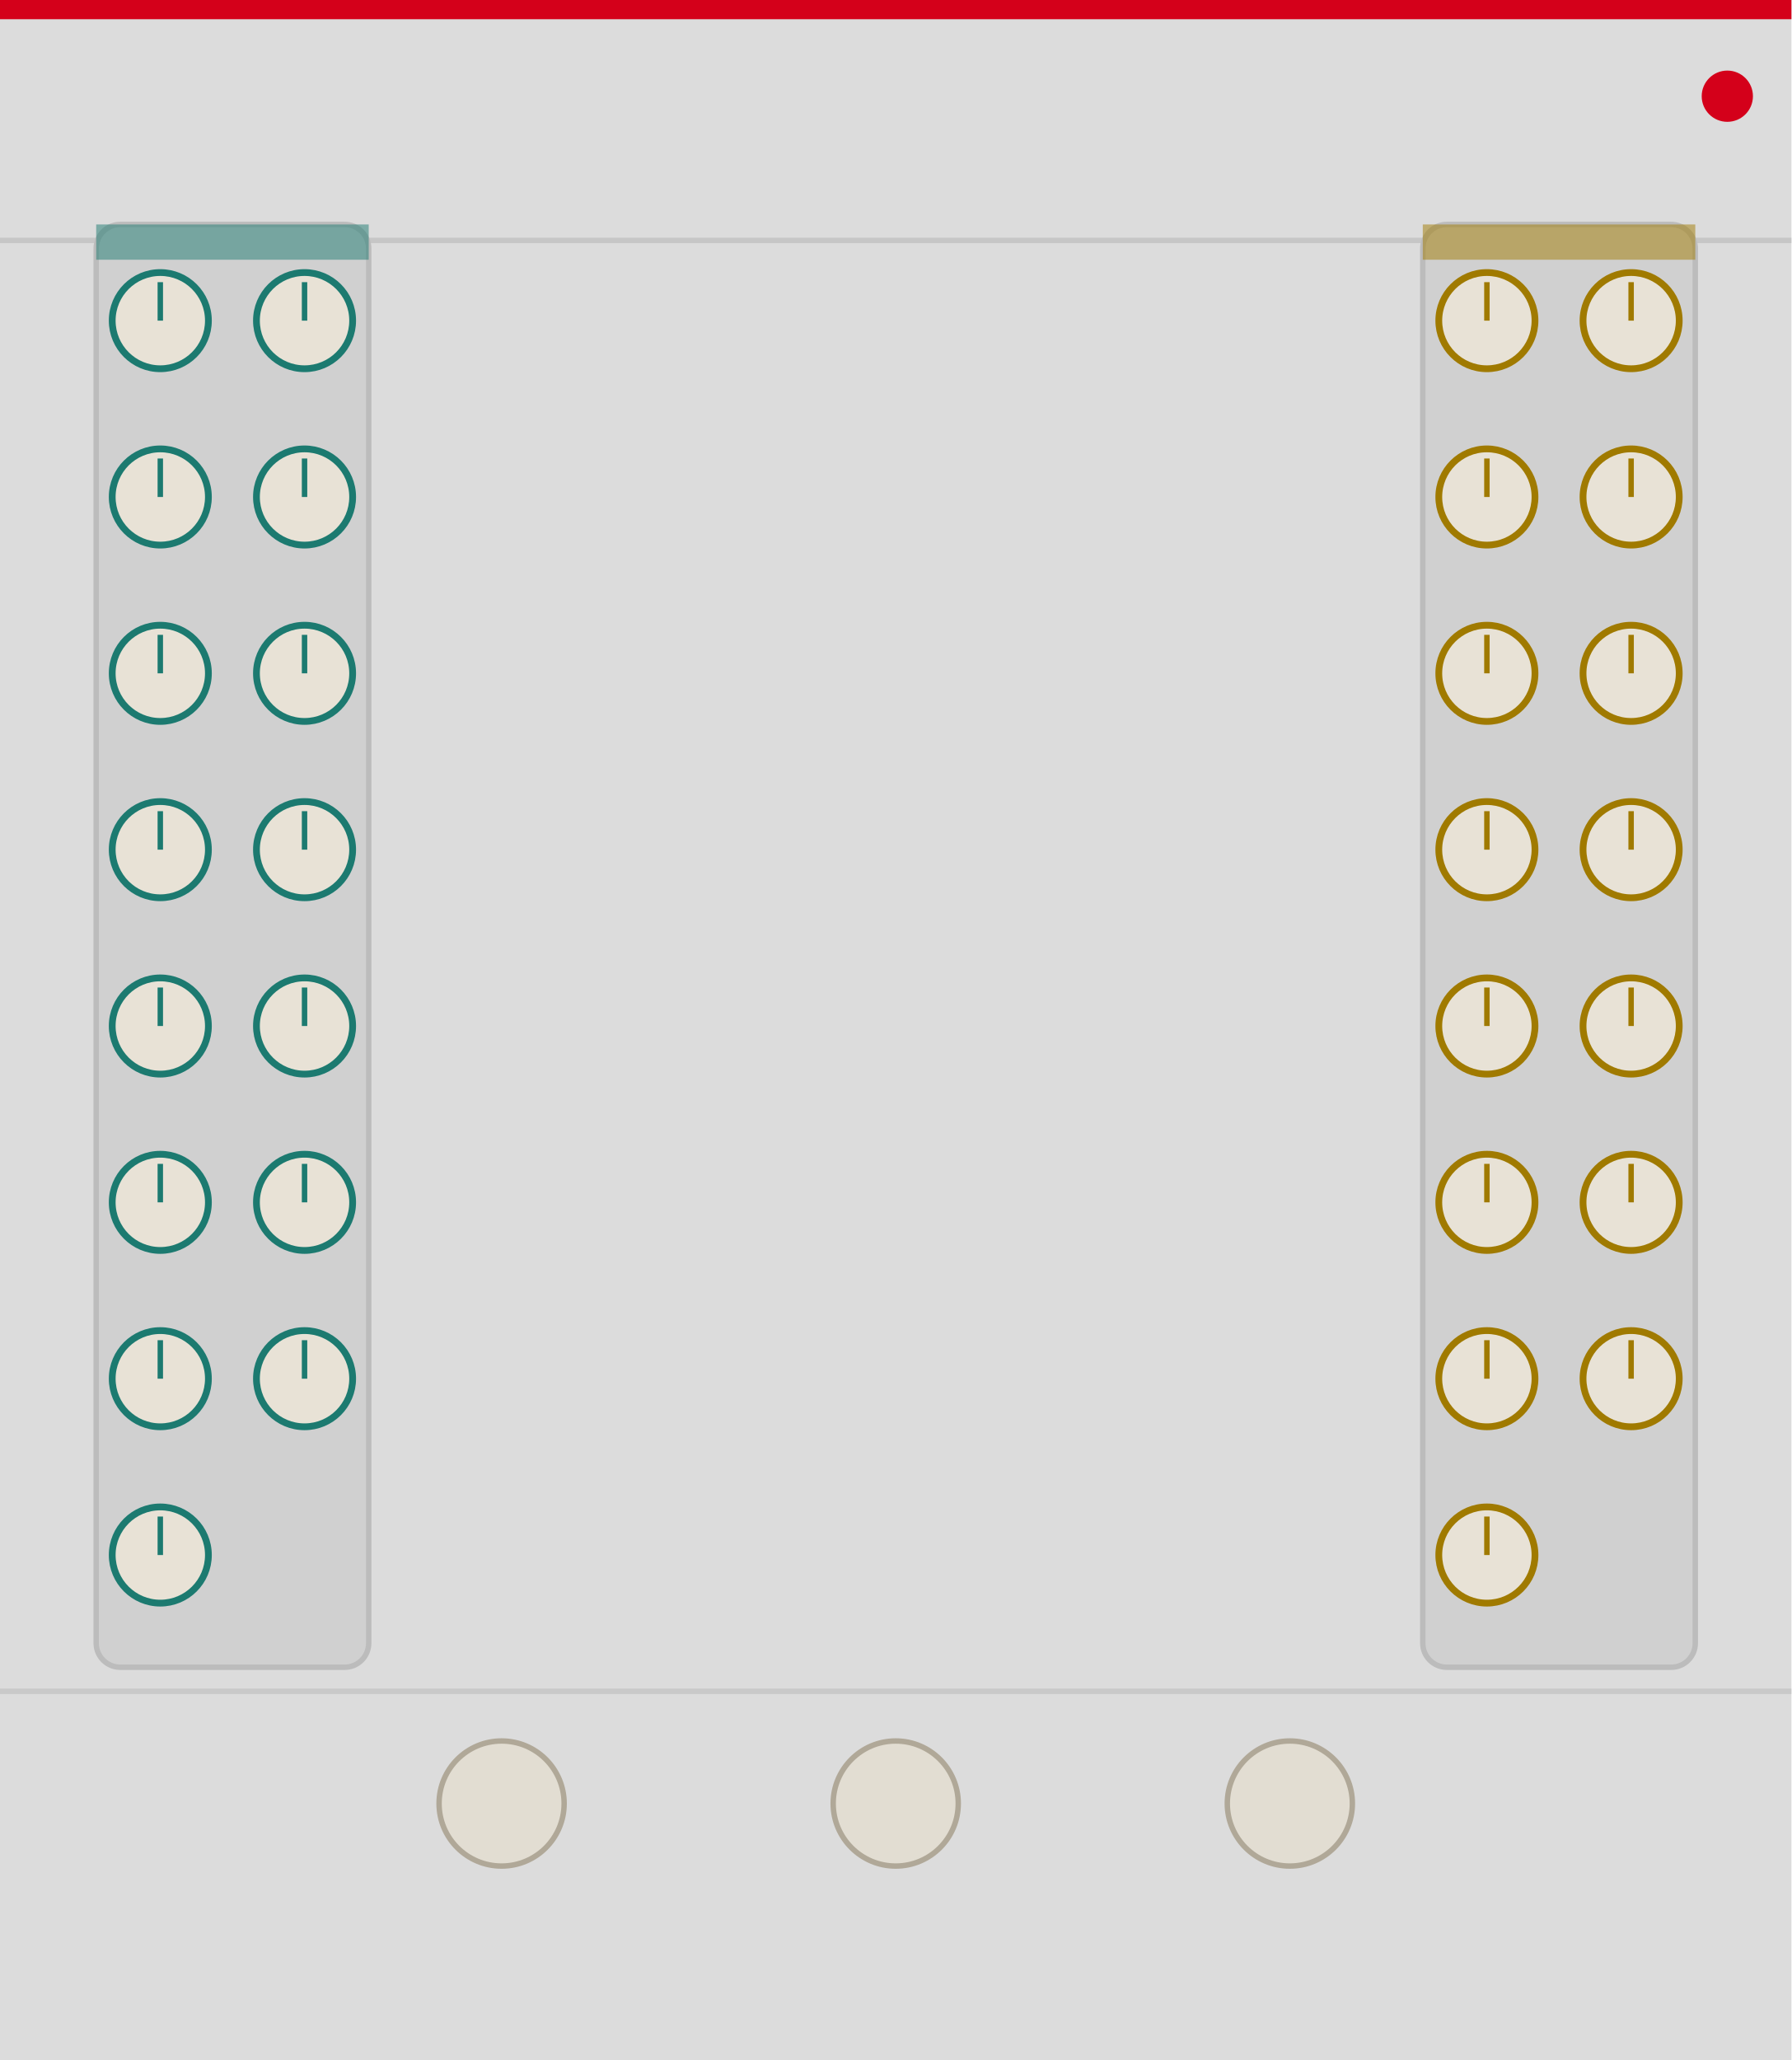
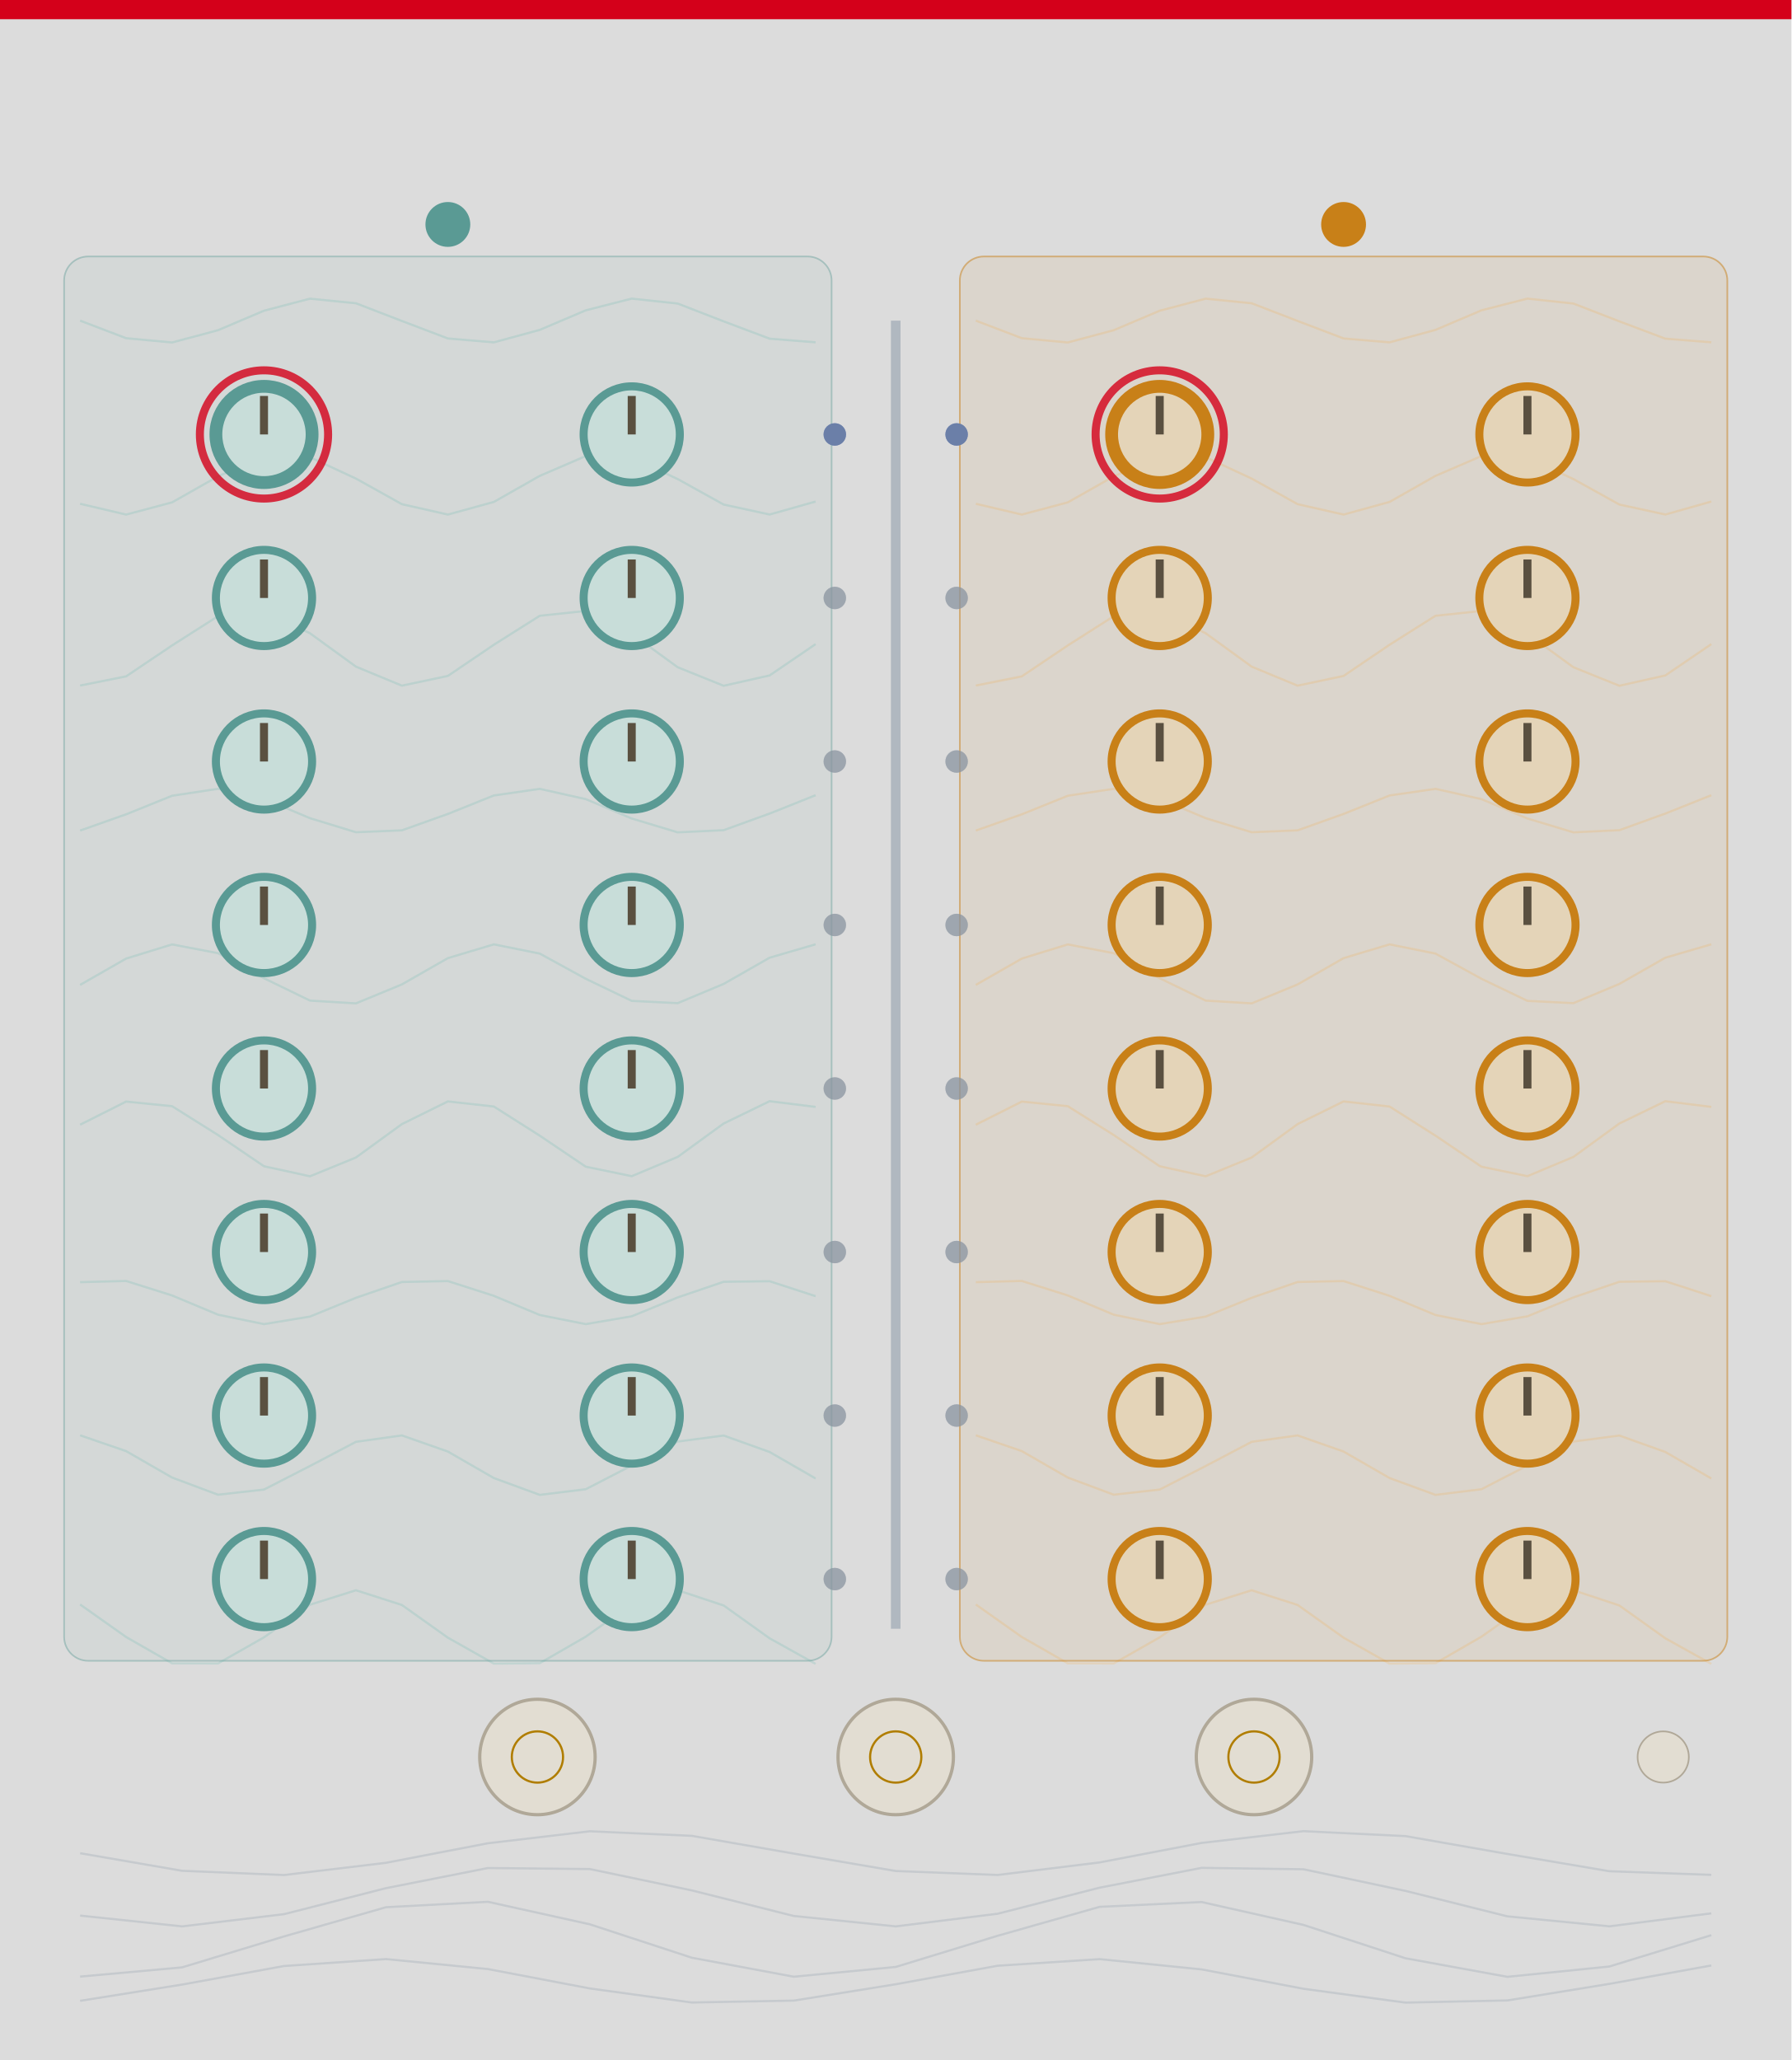
<svg xmlns="http://www.w3.org/2000/svg" width="330.0" height="379.43" viewBox="0 0 330.0 379.43">
  <rect width="330.0" height="379.43" fill="#dcdcdc" />
  <rect x="0" y="0" width="330.0" height="3.54" fill="#d4001a" />
-   <circle cx="318.19" cy="17.72" r="4.72" fill="#d4001a" />
-   <line x1="0" y1="44.29" x2="330.0" y2="44.29" stroke="#bcbcbc" stroke-width="1" opacity="0.7" />
-   <rect x="17.72" y="41.34" width="50.2" height="265.75" rx="4.43" fill="#d0d0d0" stroke="#bcbcbc" stroke-width="1" />
-   <rect x="17.72" y="41.34" width="50.2" height="6.5" fill="#1c7a70" opacity="0.5" />
-   <rect x="262.09" y="41.34" width="50.2" height="265.75" rx="4.43" fill="#d0d0d0" stroke="#bcbcbc" stroke-width="1" />
-   <rect x="262.09" y="41.34" width="50.2" height="6.5" fill="#a07a00" opacity="0.5" />
-   <circle cx="29.53" cy="59.06" r="8.86" fill="#e8e2d6" stroke="#1c7a70" stroke-width="1.25" />
-   <line x1="29.53" y1="59.06" x2="29.53" y2="51.97" stroke="#1c7a70" stroke-width="1" />
-   <circle id="param_rest_0" cx="29.53" cy="59.06" r="0.5" fill="none" stroke="none" />
-   <circle cx="273.9" cy="59.06" r="8.86" fill="#e8e2d6" stroke="#a07a00" stroke-width="1.25" />
-   <line x1="273.9" y1="59.06" x2="273.9" y2="51.97" stroke="#a07a00" stroke-width="1" />
-   <circle id="param_accent_0" cx="273.9" cy="59.06" r="0.5" fill="none" stroke="none" />
-   <circle cx="29.53" cy="91.54" r="8.86" fill="#e8e2d6" stroke="#1c7a70" stroke-width="1.25" />
-   <line x1="29.53" y1="91.54" x2="29.53" y2="84.45" stroke="#1c7a70" stroke-width="1" />
-   <circle id="param_rest_1" cx="29.53" cy="91.54" r="0.5" fill="none" stroke="none" />
-   <circle cx="273.9" cy="91.54" r="8.86" fill="#e8e2d6" stroke="#a07a00" stroke-width="1.25" />
-   <line x1="273.9" y1="91.54" x2="273.9" y2="84.45" stroke="#a07a00" stroke-width="1" />
-   <circle id="param_accent_1" cx="273.9" cy="91.54" r="0.5" fill="none" stroke="none" />
-   <circle cx="29.53" cy="124.02" r="8.86" fill="#e8e2d6" stroke="#1c7a70" stroke-width="1.25" />
-   <line x1="29.53" y1="124.02" x2="29.53" y2="116.93" stroke="#1c7a70" stroke-width="1" />
-   <circle id="param_rest_2" cx="29.53" cy="124.02" r="0.5" fill="none" stroke="none" />
-   <circle cx="273.9" cy="124.02" r="8.86" fill="#e8e2d6" stroke="#a07a00" stroke-width="1.25" />
-   <line x1="273.9" y1="124.02" x2="273.9" y2="116.93" stroke="#a07a00" stroke-width="1" />
-   <circle id="param_accent_2" cx="273.9" cy="124.02" r="0.5" fill="none" stroke="none" />
-   <circle cx="29.53" cy="156.5" r="8.86" fill="#e8e2d6" stroke="#1c7a70" stroke-width="1.25" />
-   <line x1="29.53" y1="156.5" x2="29.53" y2="149.41" stroke="#1c7a70" stroke-width="1" />
-   <circle id="param_rest_3" cx="29.53" cy="156.5" r="0.5" fill="none" stroke="none" />
-   <circle cx="273.9" cy="156.5" r="8.86" fill="#e8e2d6" stroke="#a07a00" stroke-width="1.25" />
-   <line x1="273.9" y1="156.5" x2="273.9" y2="149.41" stroke="#a07a00" stroke-width="1" />
-   <circle id="param_accent_3" cx="273.9" cy="156.5" r="0.5" fill="none" stroke="none" />
-   <circle cx="29.53" cy="188.98" r="8.86" fill="#e8e2d6" stroke="#1c7a70" stroke-width="1.25" />
-   <line x1="29.53" y1="188.98" x2="29.53" y2="181.89" stroke="#1c7a70" stroke-width="1" />
-   <circle id="param_rest_4" cx="29.53" cy="188.98" r="0.5" fill="none" stroke="none" />
-   <circle cx="273.9" cy="188.98" r="8.86" fill="#e8e2d6" stroke="#a07a00" stroke-width="1.25" />
-   <line x1="273.9" y1="188.98" x2="273.9" y2="181.89" stroke="#a07a00" stroke-width="1" />
-   <circle id="param_accent_4" cx="273.9" cy="188.98" r="0.5" fill="none" stroke="none" />
-   <circle cx="29.53" cy="221.46" r="8.86" fill="#e8e2d6" stroke="#1c7a70" stroke-width="1.25" />
-   <line x1="29.53" y1="221.46" x2="29.53" y2="214.37" stroke="#1c7a70" stroke-width="1" />
-   <circle id="param_rest_5" cx="29.53" cy="221.46" r="0.5" fill="none" stroke="none" />
-   <circle cx="273.9" cy="221.46" r="8.86" fill="#e8e2d6" stroke="#a07a00" stroke-width="1.25" />
-   <line x1="273.9" y1="221.46" x2="273.9" y2="214.37" stroke="#a07a00" stroke-width="1" />
-   <circle id="param_accent_5" cx="273.9" cy="221.46" r="0.5" fill="none" stroke="none" />
-   <circle cx="29.53" cy="253.94" r="8.86" fill="#e8e2d6" stroke="#1c7a70" stroke-width="1.25" />
-   <line x1="29.53" y1="253.94" x2="29.53" y2="246.85" stroke="#1c7a70" stroke-width="1" />
-   <circle id="param_rest_6" cx="29.53" cy="253.94" r="0.5" fill="none" stroke="none" />
-   <circle cx="273.9" cy="253.94" r="8.86" fill="#e8e2d6" stroke="#a07a00" stroke-width="1.25" />
-   <line x1="273.9" y1="253.94" x2="273.9" y2="246.85" stroke="#a07a00" stroke-width="1" />
-   <circle id="param_accent_6" cx="273.9" cy="253.94" r="0.5" fill="none" stroke="none" />
-   <circle cx="29.53" cy="286.42" r="8.86" fill="#e8e2d6" stroke="#1c7a70" stroke-width="1.25" />
-   <line x1="29.53" y1="286.42" x2="29.53" y2="279.33" stroke="#1c7a70" stroke-width="1" />
-   <circle id="param_rest_7" cx="29.53" cy="286.42" r="0.5" fill="none" stroke="none" />
-   <circle cx="273.9" cy="286.42" r="8.86" fill="#e8e2d6" stroke="#a07a00" stroke-width="1.25" />
-   <line x1="273.9" y1="286.42" x2="273.9" y2="279.33" stroke="#a07a00" stroke-width="1" />
-   <circle id="param_accent_7" cx="273.9" cy="286.42" r="0.5" fill="none" stroke="none" />
-   <circle cx="56.1" cy="59.06" r="8.86" fill="#e8e2d6" stroke="#1c7a70" stroke-width="1.25" />
-   <line x1="56.1" y1="59.06" x2="56.1" y2="51.97" stroke="#1c7a70" stroke-width="1" />
-   <circle id="param_rest_8" cx="56.1" cy="59.06" r="0.5" fill="none" stroke="none" />
-   <circle cx="300.47" cy="59.06" r="8.86" fill="#e8e2d6" stroke="#a07a00" stroke-width="1.25" />
-   <line x1="300.47" y1="59.06" x2="300.47" y2="51.97" stroke="#a07a00" stroke-width="1" />
-   <circle id="param_accent_8" cx="300.47" cy="59.06" r="0.5" fill="none" stroke="none" />
-   <circle cx="56.1" cy="91.54" r="8.86" fill="#e8e2d6" stroke="#1c7a70" stroke-width="1.25" />
-   <line x1="56.1" y1="91.54" x2="56.1" y2="84.45" stroke="#1c7a70" stroke-width="1" />
-   <circle id="param_rest_9" cx="56.1" cy="91.54" r="0.5" fill="none" stroke="none" />
-   <circle cx="300.47" cy="91.54" r="8.86" fill="#e8e2d6" stroke="#a07a00" stroke-width="1.25" />
-   <line x1="300.47" y1="91.54" x2="300.47" y2="84.45" stroke="#a07a00" stroke-width="1" />
-   <circle id="param_accent_9" cx="300.47" cy="91.54" r="0.5" fill="none" stroke="none" />
-   <circle cx="56.1" cy="124.02" r="8.86" fill="#e8e2d6" stroke="#1c7a70" stroke-width="1.25" />
-   <line x1="56.1" y1="124.02" x2="56.1" y2="116.93" stroke="#1c7a70" stroke-width="1" />
-   <circle id="param_rest_10" cx="56.1" cy="124.02" r="0.5" fill="none" stroke="none" />
-   <circle cx="300.47" cy="124.02" r="8.86" fill="#e8e2d6" stroke="#a07a00" stroke-width="1.25" />
-   <line x1="300.47" y1="124.02" x2="300.47" y2="116.93" stroke="#a07a00" stroke-width="1" />
-   <circle id="param_accent_10" cx="300.47" cy="124.02" r="0.5" fill="none" stroke="none" />
-   <circle cx="56.1" cy="156.5" r="8.86" fill="#e8e2d6" stroke="#1c7a70" stroke-width="1.25" />
-   <line x1="56.1" y1="156.5" x2="56.1" y2="149.41" stroke="#1c7a70" stroke-width="1" />
-   <circle id="param_rest_11" cx="56.1" cy="156.5" r="0.5" fill="none" stroke="none" />
-   <circle cx="300.47" cy="156.5" r="8.86" fill="#e8e2d6" stroke="#a07a00" stroke-width="1.25" />
-   <line x1="300.47" y1="156.5" x2="300.47" y2="149.41" stroke="#a07a00" stroke-width="1" />
-   <circle id="param_accent_11" cx="300.47" cy="156.5" r="0.5" fill="none" stroke="none" />
-   <circle cx="56.1" cy="188.98" r="8.86" fill="#e8e2d6" stroke="#1c7a70" stroke-width="1.25" />
-   <line x1="56.1" y1="188.98" x2="56.1" y2="181.89" stroke="#1c7a70" stroke-width="1" />
-   <circle id="param_rest_12" cx="56.1" cy="188.98" r="0.5" fill="none" stroke="none" />
-   <circle cx="300.47" cy="188.98" r="8.86" fill="#e8e2d6" stroke="#a07a00" stroke-width="1.25" />
-   <line x1="300.47" y1="188.98" x2="300.47" y2="181.89" stroke="#a07a00" stroke-width="1" />
-   <circle id="param_accent_12" cx="300.47" cy="188.98" r="0.5" fill="none" stroke="none" />
-   <circle cx="56.1" cy="221.46" r="8.86" fill="#e8e2d6" stroke="#1c7a70" stroke-width="1.25" />
-   <line x1="56.1" y1="221.46" x2="56.1" y2="214.37" stroke="#1c7a70" stroke-width="1" />
-   <circle id="param_rest_13" cx="56.1" cy="221.46" r="0.5" fill="none" stroke="none" />
-   <circle cx="300.47" cy="221.46" r="8.86" fill="#e8e2d6" stroke="#a07a00" stroke-width="1.25" />
-   <line x1="300.47" y1="221.46" x2="300.47" y2="214.37" stroke="#a07a00" stroke-width="1" />
-   <circle id="param_accent_13" cx="300.47" cy="221.46" r="0.5" fill="none" stroke="none" />
-   <circle cx="56.1" cy="253.94" r="8.86" fill="#e8e2d6" stroke="#1c7a70" stroke-width="1.25" />
-   <line x1="56.1" y1="253.94" x2="56.1" y2="246.85" stroke="#1c7a70" stroke-width="1" />
-   <circle id="param_rest_14" cx="56.1" cy="253.94" r="0.5" fill="none" stroke="none" />
-   <circle cx="300.47" cy="253.94" r="8.86" fill="#e8e2d6" stroke="#a07a00" stroke-width="1.25" />
-   <line x1="300.47" y1="253.94" x2="300.47" y2="246.85" stroke="#a07a00" stroke-width="1" />
-   <circle id="param_accent_14" cx="300.47" cy="253.94" r="0.5" fill="none" stroke="none" />
-   <circle cx="92.4" cy="332.19" r="11.52" fill="#e2ddd2" stroke="#b0a898" stroke-width="1" />
-   <circle id="output_polygate" cx="92.4" cy="332.19" r="0.5" fill="none" stroke="none" />
-   <circle cx="165.0" cy="332.19" r="11.52" fill="#e2ddd2" stroke="#b0a898" stroke-width="1" />
-   <circle id="output_polycv" cx="165.0" cy="332.19" r="0.5" fill="none" stroke="none" />
-   <circle cx="237.6" cy="332.19" r="11.52" fill="#e2ddd2" stroke="#b0a898" stroke-width="1" />
-   <circle id="output_polyaccent" cx="237.6" cy="332.19" r="0.5" fill="none" stroke="none" />
-   <line x1="0" y1="311.52" x2="330.0" y2="311.52" stroke="#bcbcbc" stroke-width="1" opacity="0.6" />
-   <circle id="light_connect" cx="165.0" cy="26.57" r="0.5" fill="none" stroke="none" />
+   <polyline points="14.76,59.06 23.23,62.29 31.7,63.08 40.16,60.82 48.63,57.23 57.1,55.01 65.57,55.86 74.03,59.12 82.5,62.34 90.97,63.06 99.43,60.76 107.9,57.16 116.37,55.0 124.84,55.91 133.3,59.19 141.77,62.38 150.24,63.05" fill="none" stroke="#a8ccc8" stroke-width="0.4" stroke-opacity="0.5" />
+   <polyline points="14.76,92.79 23.23,94.78 31.7,92.53 40.16,87.74 48.63,84.03 57.1,84.22 65.57,88.15 74.03,92.86 82.5,94.78 90.97,92.45 99.43,87.65 107.9,84.0 116.37,84.26 124.84,88.24 133.3,92.93 141.77,94.77 150.24,92.38" fill="none" stroke="#a8ccc8" stroke-width="0.4" stroke-opacity="0.5" />
+   <polyline points="14.76,126.27 23.23,124.58 31.7,118.88 40.16,113.49 48.63,112.5 57.1,116.64 65.57,122.79 74.03,126.29 82.5,124.5 90.97,118.76 99.43,113.42 107.9,112.53 116.37,116.75 124.84,122.9 133.3,126.31 141.77,124.41 150.24,118.64" fill="none" stroke="#a8ccc8" stroke-width="0.4" stroke-opacity="0.5" />
+   <polyline points="14.76,152.98 23.23,149.99 31.7,146.57 40.16,145.29 48.63,147.13 57.1,150.7 65.57,153.29 74.03,152.94 82.5,149.92 90.97,146.52 99.43,145.3 107.9,147.19 116.37,150.76 124.84,153.31 133.3,152.91 141.77,149.85 150.24,146.47" fill="none" stroke="#a8ccc8" stroke-width="0.4" stroke-opacity="0.5" />
+   <polyline points="14.76,181.41 23.23,176.56 31.7,173.95 40.16,175.57 48.63,180.18 57.1,184.3 65.57,184.81 74.03,181.32 82.5,176.48 90.97,173.94 99.43,175.64 107.9,180.28 116.37,184.35 124.84,184.77 133.3,181.23 141.77,176.4 150.24,173.93" fill="none" stroke="#a8ccc8" stroke-width="0.4" stroke-opacity="0.5" />
+   <polyline points="14.76,207.16 23.23,202.9 31.7,203.75 40.16,209.06 48.63,214.81 57.1,216.66 65.57,213.2 74.03,207.05 82.5,202.87 90.97,203.81 99.43,209.18 107.9,214.89 116.37,216.64 124.84,213.09 133.3,206.94 141.77,202.83 150.24,203.88" fill="none" stroke="#a8ccc8" stroke-width="0.4" stroke-opacity="0.5" />
+   <polyline points="14.76,236.16 23.23,235.94 31.7,238.61 40.16,242.15 48.63,243.89 57.1,242.5 65.57,239.04 74.03,236.13 82.5,235.96 90.97,238.68 99.43,242.21 107.9,243.89 116.37,242.45 124.84,238.97 133.3,236.09 141.77,235.99 150.24,238.74" fill="none" stroke="#a8ccc8" stroke-width="0.4" stroke-opacity="0.5" />
+   <polyline points="14.76,264.37 23.23,267.28 31.7,272.15 40.16,275.31 48.63,274.36 57.1,270.02 65.57,265.57 74.03,264.39 82.5,267.36 90.97,272.24 99.43,275.34 107.9,274.3 116.37,269.93 124.84,265.52 133.3,264.41 141.77,267.44 150.24,272.32" fill="none" stroke="#a8ccc8" stroke-width="0.4" stroke-opacity="0.5" />
+   <polyline points="14.76,295.53 23.23,301.52 31.7,306.37 40.16,306.39 48.63,301.58 57.1,295.57 65.57,292.91 74.03,295.62 82.5,301.64 90.97,306.42 99.43,306.34 107.9,301.46 116.37,295.48 124.84,292.91 133.3,295.71 141.77,301.76 150.24,306.47" fill="none" stroke="#a8ccc8" stroke-width="0.4" stroke-opacity="0.5" />
+   <polyline points="179.76,59.06 188.23,62.29 196.7,63.08 205.16,60.82 213.63,57.23 222.1,55.01 230.57,55.86 239.03,59.12 247.5,62.34 255.97,63.06 264.43,60.76 272.9,57.16 281.37,55.0 289.84,55.91 298.3,59.19 306.77,62.38 315.24,63.05" fill="none" stroke="#e8cba0" stroke-width="0.4" stroke-opacity="0.5" />
+   <polyline points="179.76,92.79 188.23,94.78 196.7,92.53 205.16,87.74 213.63,84.03 222.1,84.22 230.57,88.15 239.03,92.86 247.5,94.78 255.97,92.45 264.43,87.65 272.9,84.0 281.37,84.26 289.84,88.24 298.3,92.93 306.77,94.77 315.24,92.38" fill="none" stroke="#e8cba0" stroke-width="0.4" stroke-opacity="0.5" />
+   <polyline points="179.76,126.27 188.23,124.58 196.7,118.88 205.16,113.49 213.63,112.5 222.1,116.64 230.57,122.79 239.03,126.29 247.5,124.5 255.97,118.76 264.43,113.42 272.9,112.53 281.37,116.75 289.84,122.9 298.3,126.31 306.77,124.41 315.24,118.64" fill="none" stroke="#e8cba0" stroke-width="0.4" stroke-opacity="0.5" />
+   <polyline points="179.76,152.98 188.23,149.99 196.7,146.57 205.16,145.29 213.63,147.13 222.1,150.7 230.57,153.29 239.03,152.94 247.5,149.92 255.97,146.52 264.43,145.3 272.9,147.19 281.37,150.76 289.84,153.31 298.3,152.91 306.77,149.85 315.24,146.47" fill="none" stroke="#e8cba0" stroke-width="0.4" stroke-opacity="0.5" />
+   <polyline points="179.76,181.41 188.23,176.56 196.7,173.95 205.16,175.57 213.63,180.18 222.1,184.3 230.57,184.81 239.03,181.32 247.5,176.48 255.97,173.94 264.43,175.64 272.9,180.28 281.37,184.35 289.84,184.77 298.3,181.23 306.77,176.4 315.24,173.93" fill="none" stroke="#e8cba0" stroke-width="0.4" stroke-opacity="0.5" />
+   <polyline points="179.76,207.16 188.23,202.9 196.7,203.75 205.16,209.06 213.63,214.81 222.1,216.66 230.57,213.2 239.03,207.05 247.5,202.87 255.97,203.81 264.43,209.18 272.9,214.89 281.37,216.64 289.84,213.09 298.3,206.94 306.77,202.83 315.24,203.88" fill="none" stroke="#e8cba0" stroke-width="0.4" stroke-opacity="0.5" />
+   <polyline points="179.76,236.16 188.23,235.94 196.7,238.61 205.16,242.15 213.63,243.89 222.1,242.5 230.57,239.04 239.03,236.13 247.5,235.96 255.97,238.68 264.43,242.21 272.9,243.89 281.37,242.45 289.84,238.97 298.3,236.09 306.77,235.99 315.24,238.74" fill="none" stroke="#e8cba0" stroke-width="0.4" stroke-opacity="0.5" />
+   <polyline points="179.76,264.37 188.23,267.28 196.7,272.15 205.16,275.31 213.63,274.36 222.1,270.02 230.57,265.57 239.03,264.39 247.5,267.36 255.97,272.24 264.43,275.34 272.9,274.3 281.37,269.93 289.84,265.52 298.3,264.41 306.77,267.44 315.24,272.32" fill="none" stroke="#e8cba0" stroke-width="0.4" stroke-opacity="0.5" />
+   <polyline points="179.76,295.53 188.23,301.52 196.7,306.37 205.16,306.39 213.63,301.58 222.1,295.57 230.57,292.91 239.03,295.62 247.5,301.64 255.97,306.42 264.43,306.34 272.9,301.46 281.37,295.48 289.84,292.91 298.3,295.71 306.77,301.76 315.24,306.47" fill="none" stroke="#e8cba0" stroke-width="0.4" stroke-opacity="0.5" />
+   <rect x="11.81" y="47.24" width="141.38" height="258.66" rx="4.43" fill="#5a9a94" fill-opacity="0.06" stroke="#5a9a94" stroke-width="0.3" stroke-opacity="0.4" />
+   <rect x="176.81" y="47.24" width="141.38" height="258.66" rx="4.43" fill="#c88018" fill-opacity="0.08" stroke="#c88018" stroke-width="0.3" stroke-opacity="0.5" />
+   <circle cx="82.5" cy="41.34" r="4.13" fill="#5a9a94" />
+   <circle cx="247.5" cy="41.34" r="4.13" fill="#c88018" />
+   <line x1="165.0" y1="59.06" x2="165.0" y2="300.0" stroke="#b0b8c0" stroke-width="1.77" />
+   <circle cx="48.63" cy="80.02" r="8.86" fill="#c8ddd9" stroke="#5a9a94" stroke-width="2.36" />
+   <line x1="48.63" y1="80.02" x2="48.63" y2="72.93" stroke="#5a5040" stroke-width="1.48" />
+   <circle cx="48.63" cy="80.02" r="11.81" fill="none" stroke="#d4001a" stroke-width="1.48" stroke-opacity="0.8" />
+   <circle id="param_rest_0" cx="48.63" cy="80.02" r="0.5" fill="none" stroke="none" />
+   <circle cx="153.78" cy="80.02" r="2.07" fill="#4c6ab0" fill-opacity="1.0" />
+   <circle cx="116.37" cy="80.02" r="8.86" fill="#c8ddd9" stroke="#5a9a94" stroke-width="1.48" />
+   <line x1="116.37" y1="80.02" x2="116.37" y2="72.93" stroke="#5a5040" stroke-width="1.48" />
+   <circle id="param_rest_1" cx="116.37" cy="80.02" r="0.5" fill="none" stroke="none" />
+   <circle cx="153.78" cy="80.02" r="2.07" fill="#8a94a0" fill-opacity="0.5" />
+   <circle cx="48.63" cy="110.14" r="8.86" fill="#c8ddd9" stroke="#5a9a94" stroke-width="1.48" />
+   <line x1="48.63" y1="110.14" x2="48.63" y2="103.05" stroke="#5a5040" stroke-width="1.48" />
+   <circle id="param_rest_2" cx="48.63" cy="110.14" r="0.5" fill="none" stroke="none" />
+   <circle cx="153.78" cy="110.14" r="2.07" fill="#8a94a0" fill-opacity="0.5" />
+   <circle cx="116.37" cy="110.14" r="8.86" fill="#c8ddd9" stroke="#5a9a94" stroke-width="1.48" />
+   <line x1="116.37" y1="110.14" x2="116.37" y2="103.05" stroke="#5a5040" stroke-width="1.48" />
+   <circle id="param_rest_3" cx="116.37" cy="110.14" r="0.5" fill="none" stroke="none" />
+   <circle cx="153.78" cy="110.14" r="2.07" fill="#8a94a0" fill-opacity="0.5" />
+   <circle cx="48.63" cy="140.26" r="8.86" fill="#c8ddd9" stroke="#5a9a94" stroke-width="1.48" />
+   <line x1="48.63" y1="140.26" x2="48.63" y2="133.17" stroke="#5a5040" stroke-width="1.48" />
+   <circle id="param_rest_4" cx="48.63" cy="140.26" r="0.5" fill="none" stroke="none" />
+   <circle cx="153.78" cy="140.26" r="2.07" fill="#8a94a0" fill-opacity="0.5" />
+   <circle cx="116.37" cy="140.26" r="8.86" fill="#c8ddd9" stroke="#5a9a94" stroke-width="1.48" />
+   <line x1="116.37" y1="140.26" x2="116.37" y2="133.17" stroke="#5a5040" stroke-width="1.48" />
+   <circle id="param_rest_5" cx="116.37" cy="140.26" r="0.5" fill="none" stroke="none" />
+   <circle cx="153.78" cy="140.26" r="2.07" fill="#8a94a0" fill-opacity="0.5" />
+   <circle cx="48.63" cy="170.37" r="8.86" fill="#c8ddd9" stroke="#5a9a94" stroke-width="1.48" />
+   <line x1="48.63" y1="170.37" x2="48.63" y2="163.29" stroke="#5a5040" stroke-width="1.48" />
+   <circle id="param_rest_6" cx="48.63" cy="170.37" r="0.5" fill="none" stroke="none" />
+   <circle cx="153.78" cy="170.37" r="2.07" fill="#8a94a0" fill-opacity="0.5" />
+   <circle cx="116.37" cy="170.37" r="8.86" fill="#c8ddd9" stroke="#5a9a94" stroke-width="1.48" />
+   <line x1="116.37" y1="170.37" x2="116.37" y2="163.29" stroke="#5a5040" stroke-width="1.48" />
+   <circle id="param_rest_7" cx="116.37" cy="170.37" r="0.5" fill="none" stroke="none" />
+   <circle cx="153.78" cy="170.37" r="2.07" fill="#8a94a0" fill-opacity="0.5" />
+   <circle cx="48.63" cy="200.49" r="8.86" fill="#c8ddd9" stroke="#5a9a94" stroke-width="1.48" />
+   <line x1="48.63" y1="200.49" x2="48.63" y2="193.41" stroke="#5a5040" stroke-width="1.48" />
+   <circle id="param_rest_8" cx="48.63" cy="200.49" r="0.5" fill="none" stroke="none" />
+   <circle cx="153.78" cy="200.49" r="2.07" fill="#8a94a0" fill-opacity="0.5" />
+   <circle cx="116.37" cy="200.49" r="8.86" fill="#c8ddd9" stroke="#5a9a94" stroke-width="1.48" />
+   <line x1="116.37" y1="200.49" x2="116.37" y2="193.41" stroke="#5a5040" stroke-width="1.48" />
+   <circle id="param_rest_9" cx="116.37" cy="200.49" r="0.5" fill="none" stroke="none" />
+   <circle cx="153.78" cy="200.49" r="2.07" fill="#8a94a0" fill-opacity="0.5" />
+   <circle cx="48.63" cy="230.61" r="8.86" fill="#c8ddd9" stroke="#5a9a94" stroke-width="1.48" />
+   <line x1="48.63" y1="230.61" x2="48.63" y2="223.52" stroke="#5a5040" stroke-width="1.48" />
+   <circle id="param_rest_10" cx="48.63" cy="230.61" r="0.5" fill="none" stroke="none" />
+   <circle cx="153.78" cy="230.61" r="2.07" fill="#8a94a0" fill-opacity="0.5" />
+   <circle cx="116.37" cy="230.61" r="8.86" fill="#c8ddd9" stroke="#5a9a94" stroke-width="1.48" />
+   <line x1="116.37" y1="230.61" x2="116.37" y2="223.52" stroke="#5a5040" stroke-width="1.48" />
+   <circle id="param_rest_11" cx="116.37" cy="230.61" r="0.5" fill="none" stroke="none" />
+   <circle cx="153.78" cy="230.61" r="2.07" fill="#8a94a0" fill-opacity="0.5" />
+   <circle cx="48.63" cy="260.73" r="8.86" fill="#c8ddd9" stroke="#5a9a94" stroke-width="1.48" />
+   <line x1="48.63" y1="260.73" x2="48.63" y2="253.64" stroke="#5a5040" stroke-width="1.48" />
+   <circle id="param_rest_12" cx="48.63" cy="260.73" r="0.5" fill="none" stroke="none" />
+   <circle cx="153.78" cy="260.73" r="2.07" fill="#8a94a0" fill-opacity="0.5" />
+   <circle cx="116.37" cy="260.73" r="8.86" fill="#c8ddd9" stroke="#5a9a94" stroke-width="1.48" />
+   <line x1="116.37" y1="260.73" x2="116.37" y2="253.64" stroke="#5a5040" stroke-width="1.48" />
+   <circle id="param_rest_13" cx="116.37" cy="260.73" r="0.5" fill="none" stroke="none" />
+   <circle cx="153.78" cy="260.73" r="2.07" fill="#8a94a0" fill-opacity="0.5" />
+   <circle cx="48.63" cy="290.85" r="8.86" fill="#c8ddd9" stroke="#5a9a94" stroke-width="1.48" />
+   <line x1="48.63" y1="290.85" x2="48.63" y2="283.76" stroke="#5a5040" stroke-width="1.48" />
+   <circle id="param_rest_14" cx="48.63" cy="290.85" r="0.5" fill="none" stroke="none" />
+   <circle cx="153.78" cy="290.85" r="2.07" fill="#8a94a0" fill-opacity="0.5" />
+   <circle cx="116.37" cy="290.85" r="8.86" fill="#c8ddd9" stroke="#5a9a94" stroke-width="1.48" />
+   <line x1="116.37" y1="290.85" x2="116.37" y2="283.76" stroke="#5a5040" stroke-width="1.48" />
+   <circle id="param_rest_15" cx="116.37" cy="290.85" r="0.5" fill="none" stroke="none" />
+   <circle cx="153.78" cy="290.85" r="2.07" fill="#8a94a0" fill-opacity="0.5" />
+   <circle cx="213.63" cy="80.02" r="8.86" fill="#e4d4b8" stroke="#c88018" stroke-width="2.36" />
+   <line x1="213.63" y1="80.02" x2="213.63" y2="72.93" stroke="#5a5040" stroke-width="1.48" />
+   <circle cx="213.63" cy="80.02" r="11.81" fill="none" stroke="#d4001a" stroke-width="1.48" stroke-opacity="0.8" />
+   <circle id="param_accent_0" cx="213.63" cy="80.02" r="0.5" fill="none" stroke="none" />
+   <circle cx="176.22" cy="80.02" r="2.07" fill="#4c6ab0" fill-opacity="1.0" />
+   <circle cx="281.37" cy="80.02" r="8.86" fill="#e4d4b8" stroke="#c88018" stroke-width="1.48" />
+   <line x1="281.37" y1="80.02" x2="281.37" y2="72.93" stroke="#5a5040" stroke-width="1.48" />
+   <circle id="param_accent_1" cx="281.37" cy="80.02" r="0.5" fill="none" stroke="none" />
+   <circle cx="176.22" cy="80.02" r="2.07" fill="#8a94a0" fill-opacity="0.5" />
+   <circle cx="213.63" cy="110.14" r="8.86" fill="#e4d4b8" stroke="#c88018" stroke-width="1.48" />
+   <line x1="213.63" y1="110.14" x2="213.63" y2="103.05" stroke="#5a5040" stroke-width="1.48" />
+   <circle id="param_accent_2" cx="213.63" cy="110.14" r="0.5" fill="none" stroke="none" />
+   <circle cx="176.22" cy="110.14" r="2.07" fill="#8a94a0" fill-opacity="0.5" />
+   <circle cx="281.37" cy="110.14" r="8.86" fill="#e4d4b8" stroke="#c88018" stroke-width="1.48" />
+   <line x1="281.37" y1="110.14" x2="281.37" y2="103.05" stroke="#5a5040" stroke-width="1.48" />
+   <circle id="param_accent_3" cx="281.37" cy="110.14" r="0.5" fill="none" stroke="none" />
+   <circle cx="176.22" cy="110.14" r="2.07" fill="#8a94a0" fill-opacity="0.5" />
+   <circle cx="213.63" cy="140.26" r="8.86" fill="#e4d4b8" stroke="#c88018" stroke-width="1.48" />
+   <line x1="213.63" y1="140.26" x2="213.63" y2="133.17" stroke="#5a5040" stroke-width="1.48" />
+   <circle id="param_accent_4" cx="213.63" cy="140.26" r="0.5" fill="none" stroke="none" />
+   <circle cx="176.22" cy="140.26" r="2.07" fill="#8a94a0" fill-opacity="0.5" />
+   <circle cx="281.37" cy="140.26" r="8.86" fill="#e4d4b8" stroke="#c88018" stroke-width="1.48" />
+   <line x1="281.37" y1="140.26" x2="281.37" y2="133.17" stroke="#5a5040" stroke-width="1.48" />
+   <circle id="param_accent_5" cx="281.37" cy="140.26" r="0.5" fill="none" stroke="none" />
+   <circle cx="176.22" cy="140.26" r="2.07" fill="#8a94a0" fill-opacity="0.5" />
+   <circle cx="213.63" cy="170.37" r="8.86" fill="#e4d4b8" stroke="#c88018" stroke-width="1.48" />
+   <line x1="213.63" y1="170.37" x2="213.63" y2="163.29" stroke="#5a5040" stroke-width="1.48" />
+   <circle id="param_accent_6" cx="213.63" cy="170.37" r="0.5" fill="none" stroke="none" />
+   <circle cx="176.22" cy="170.37" r="2.07" fill="#8a94a0" fill-opacity="0.5" />
+   <circle cx="281.37" cy="170.37" r="8.86" fill="#e4d4b8" stroke="#c88018" stroke-width="1.48" />
+   <line x1="281.37" y1="170.37" x2="281.37" y2="163.29" stroke="#5a5040" stroke-width="1.48" />
+   <circle id="param_accent_7" cx="281.37" cy="170.37" r="0.5" fill="none" stroke="none" />
+   <circle cx="176.22" cy="170.37" r="2.07" fill="#8a94a0" fill-opacity="0.5" />
+   <circle cx="213.63" cy="200.49" r="8.86" fill="#e4d4b8" stroke="#c88018" stroke-width="1.48" />
+   <line x1="213.63" y1="200.49" x2="213.63" y2="193.41" stroke="#5a5040" stroke-width="1.48" />
+   <circle id="param_accent_8" cx="213.63" cy="200.49" r="0.5" fill="none" stroke="none" />
+   <circle cx="176.22" cy="200.49" r="2.07" fill="#8a94a0" fill-opacity="0.5" />
+   <circle cx="281.37" cy="200.49" r="8.86" fill="#e4d4b8" stroke="#c88018" stroke-width="1.48" />
+   <line x1="281.37" y1="200.49" x2="281.37" y2="193.41" stroke="#5a5040" stroke-width="1.48" />
+   <circle id="param_accent_9" cx="281.37" cy="200.49" r="0.5" fill="none" stroke="none" />
+   <circle cx="176.22" cy="200.49" r="2.07" fill="#8a94a0" fill-opacity="0.5" />
+   <circle cx="213.63" cy="230.61" r="8.86" fill="#e4d4b8" stroke="#c88018" stroke-width="1.48" />
+   <line x1="213.63" y1="230.61" x2="213.63" y2="223.52" stroke="#5a5040" stroke-width="1.48" />
+   <circle id="param_accent_10" cx="213.63" cy="230.61" r="0.5" fill="none" stroke="none" />
+   <circle cx="176.22" cy="230.61" r="2.07" fill="#8a94a0" fill-opacity="0.5" />
+   <circle cx="281.37" cy="230.61" r="8.86" fill="#e4d4b8" stroke="#c88018" stroke-width="1.48" />
+   <line x1="281.37" y1="230.61" x2="281.37" y2="223.52" stroke="#5a5040" stroke-width="1.48" />
+   <circle id="param_accent_11" cx="281.37" cy="230.61" r="0.5" fill="none" stroke="none" />
+   <circle cx="176.22" cy="230.61" r="2.07" fill="#8a94a0" fill-opacity="0.5" />
+   <circle cx="213.63" cy="260.73" r="8.86" fill="#e4d4b8" stroke="#c88018" stroke-width="1.48" />
+   <line x1="213.63" y1="260.73" x2="213.63" y2="253.64" stroke="#5a5040" stroke-width="1.48" />
+   <circle id="param_accent_12" cx="213.63" cy="260.73" r="0.5" fill="none" stroke="none" />
+   <circle cx="176.22" cy="260.73" r="2.07" fill="#8a94a0" fill-opacity="0.5" />
+   <circle cx="281.37" cy="260.73" r="8.86" fill="#e4d4b8" stroke="#c88018" stroke-width="1.48" />
+   <line x1="281.37" y1="260.73" x2="281.37" y2="253.64" stroke="#5a5040" stroke-width="1.48" />
+   <circle id="param_accent_13" cx="281.37" cy="260.73" r="0.5" fill="none" stroke="none" />
+   <circle cx="176.22" cy="260.73" r="2.07" fill="#8a94a0" fill-opacity="0.5" />
+   <circle cx="213.63" cy="290.85" r="8.86" fill="#e4d4b8" stroke="#c88018" stroke-width="1.48" />
+   <line x1="213.63" y1="290.85" x2="213.63" y2="283.76" stroke="#5a5040" stroke-width="1.48" />
+   <circle id="param_accent_14" cx="213.63" cy="290.85" r="0.5" fill="none" stroke="none" />
+   <circle cx="176.22" cy="290.85" r="2.07" fill="#8a94a0" fill-opacity="0.5" />
+   <circle cx="281.37" cy="290.85" r="8.86" fill="#e4d4b8" stroke="#c88018" stroke-width="1.48" />
+   <line x1="281.37" y1="290.85" x2="281.37" y2="283.76" stroke="#5a5040" stroke-width="1.48" />
+   <circle id="param_accent_15" cx="281.37" cy="290.85" r="0.5" fill="none" stroke="none" />
+   <circle cx="176.22" cy="290.85" r="2.07" fill="#8a94a0" fill-opacity="0.5" />
+   <circle cx="99.0" cy="323.62" r="10.63" fill="#e2ddd2" stroke="#b0a898" stroke-width="0.6" />
+   <circle cx="99.0" cy="323.62" r="4.72" fill="none" stroke="#b07d00" stroke-width="0.4" />
+   <circle id="output_polygate" cx="99.0" cy="323.62" r="0.5" fill="none" stroke="none" />
+   <circle cx="165.0" cy="323.62" r="10.63" fill="#e2ddd2" stroke="#b0a898" stroke-width="0.6" />
+   <circle cx="165.0" cy="323.62" r="4.72" fill="none" stroke="#b07d00" stroke-width="0.4" />
+   <circle id="output_polycv" cx="165.0" cy="323.62" r="0.5" fill="none" stroke="none" />
+   <circle cx="231.0" cy="323.62" r="10.63" fill="#e2ddd2" stroke="#b0a898" stroke-width="0.6" />
+   <circle cx="231.0" cy="323.62" r="4.72" fill="none" stroke="#b07d00" stroke-width="0.4" />
+   <circle id="output_polyaccent" cx="231.0" cy="323.62" r="0.5" fill="none" stroke="none" />
+   <polyline points="14.76,341.34 33.54,344.58 52.32,345.36 71.1,343.11 89.88,339.51 108.66,337.3 127.44,338.14 146.22,341.41 165.0,344.62 183.78,345.35 202.56,343.04 221.34,339.45 240.12,337.28 258.9,338.19 277.68,341.48 296.46,344.66 315.24,345.33" fill="none" stroke="#b0b8c0" stroke-width="0.4" stroke-opacity="0.5" />
+   <polyline points="14.76,352.83 33.54,354.82 52.32,352.57 71.1,347.78 89.88,344.07 108.66,344.26 127.44,348.19 146.22,352.9 165.0,354.82 183.78,352.49 202.56,347.69 221.34,344.04 240.12,344.3 258.9,348.28 277.68,352.97 296.46,354.81 315.24,352.42" fill="none" stroke="#b0b8c0" stroke-width="0.4" stroke-opacity="0.5" />
+   <polyline points="14.76,364.07 33.54,362.37 52.32,356.67 71.1,351.29 89.88,350.29 108.66,354.44 127.44,360.59 146.22,364.09 165.0,362.29 183.78,356.55 202.56,351.22 221.34,350.33 240.12,354.55 258.9,360.69 277.68,364.11 296.46,362.21 315.24,356.44" fill="none" stroke="#b0b8c0" stroke-width="0.4" stroke-opacity="0.5" />
+   <polyline points="14.76,368.53 33.54,365.54 52.32,362.12 71.1,360.84 89.88,362.68 108.66,366.25 127.44,368.84 146.22,368.49 165.0,365.48 183.78,362.07 202.56,360.85 221.34,362.74 240.12,366.31 258.9,368.86 277.68,368.46 296.46,365.41 315.24,362.02" fill="none" stroke="#b0b8c0" stroke-width="0.4" stroke-opacity="0.5" />
+   <circle cx="306.38" cy="323.62" r="4.72" fill="#e2ddd2" stroke="#b0a898" stroke-width="0.3" />
+   <circle id="light_connect" cx="306.38" cy="323.62" r="0.5" fill="none" stroke="none" />
</svg>
